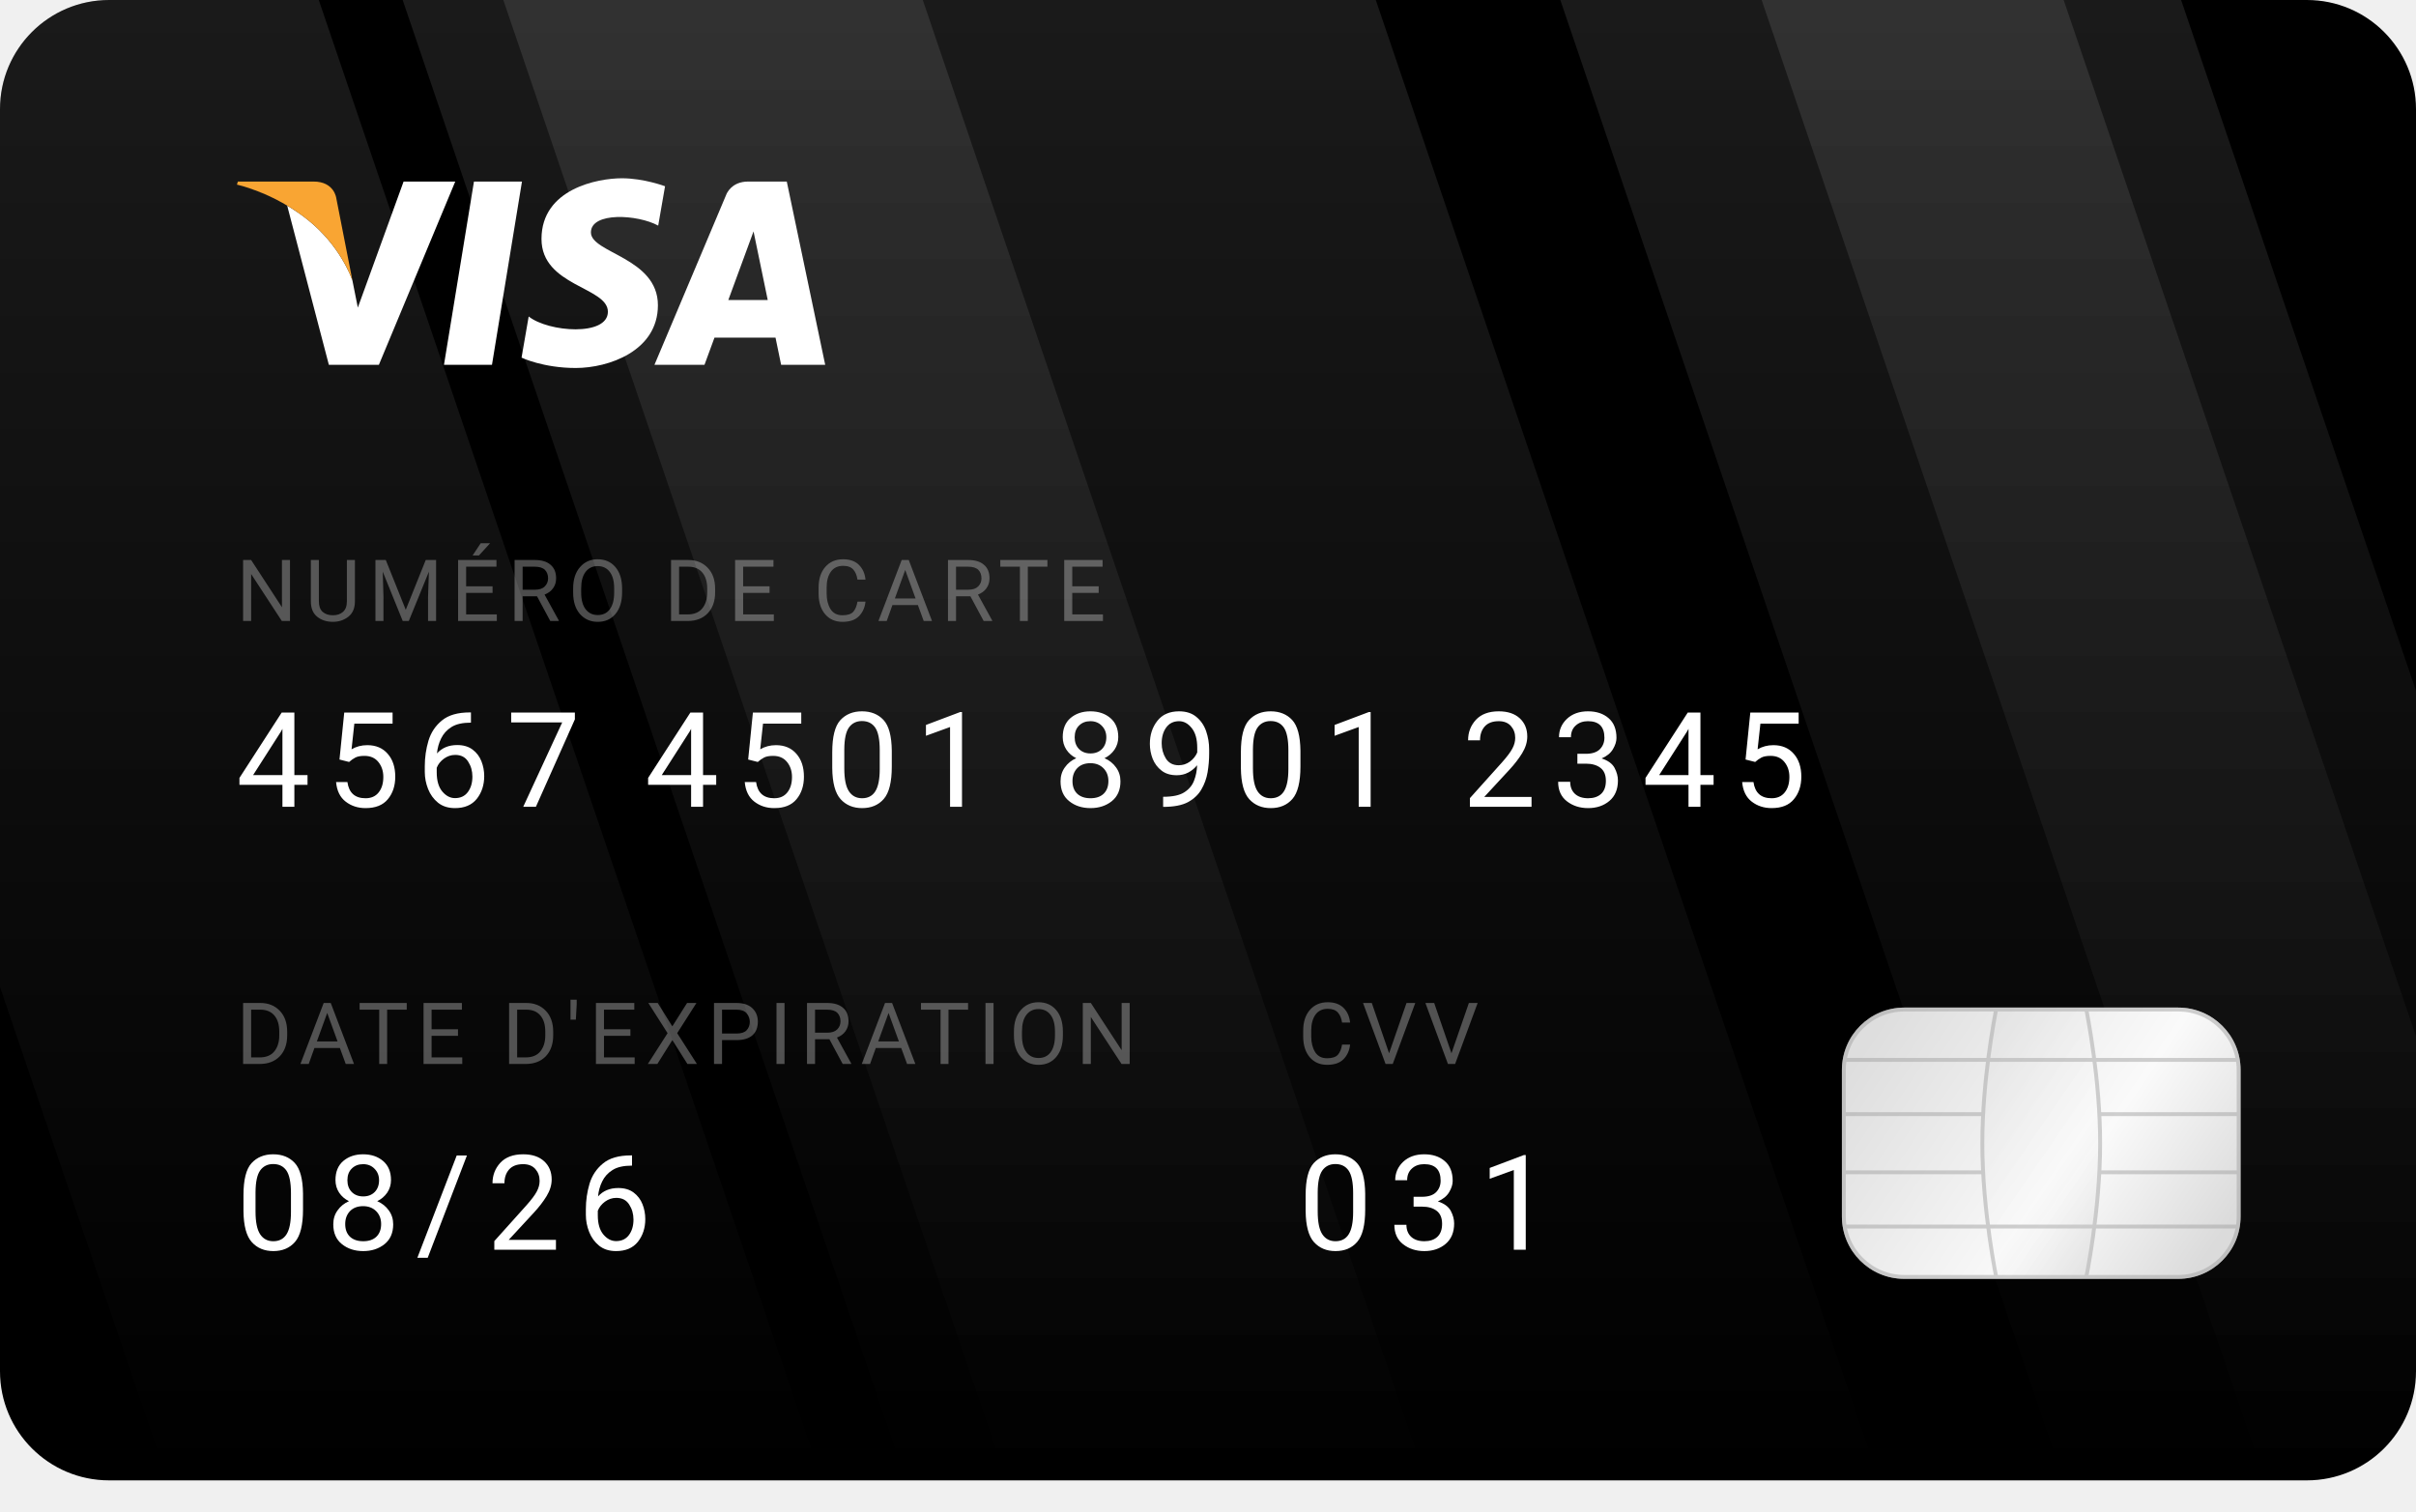
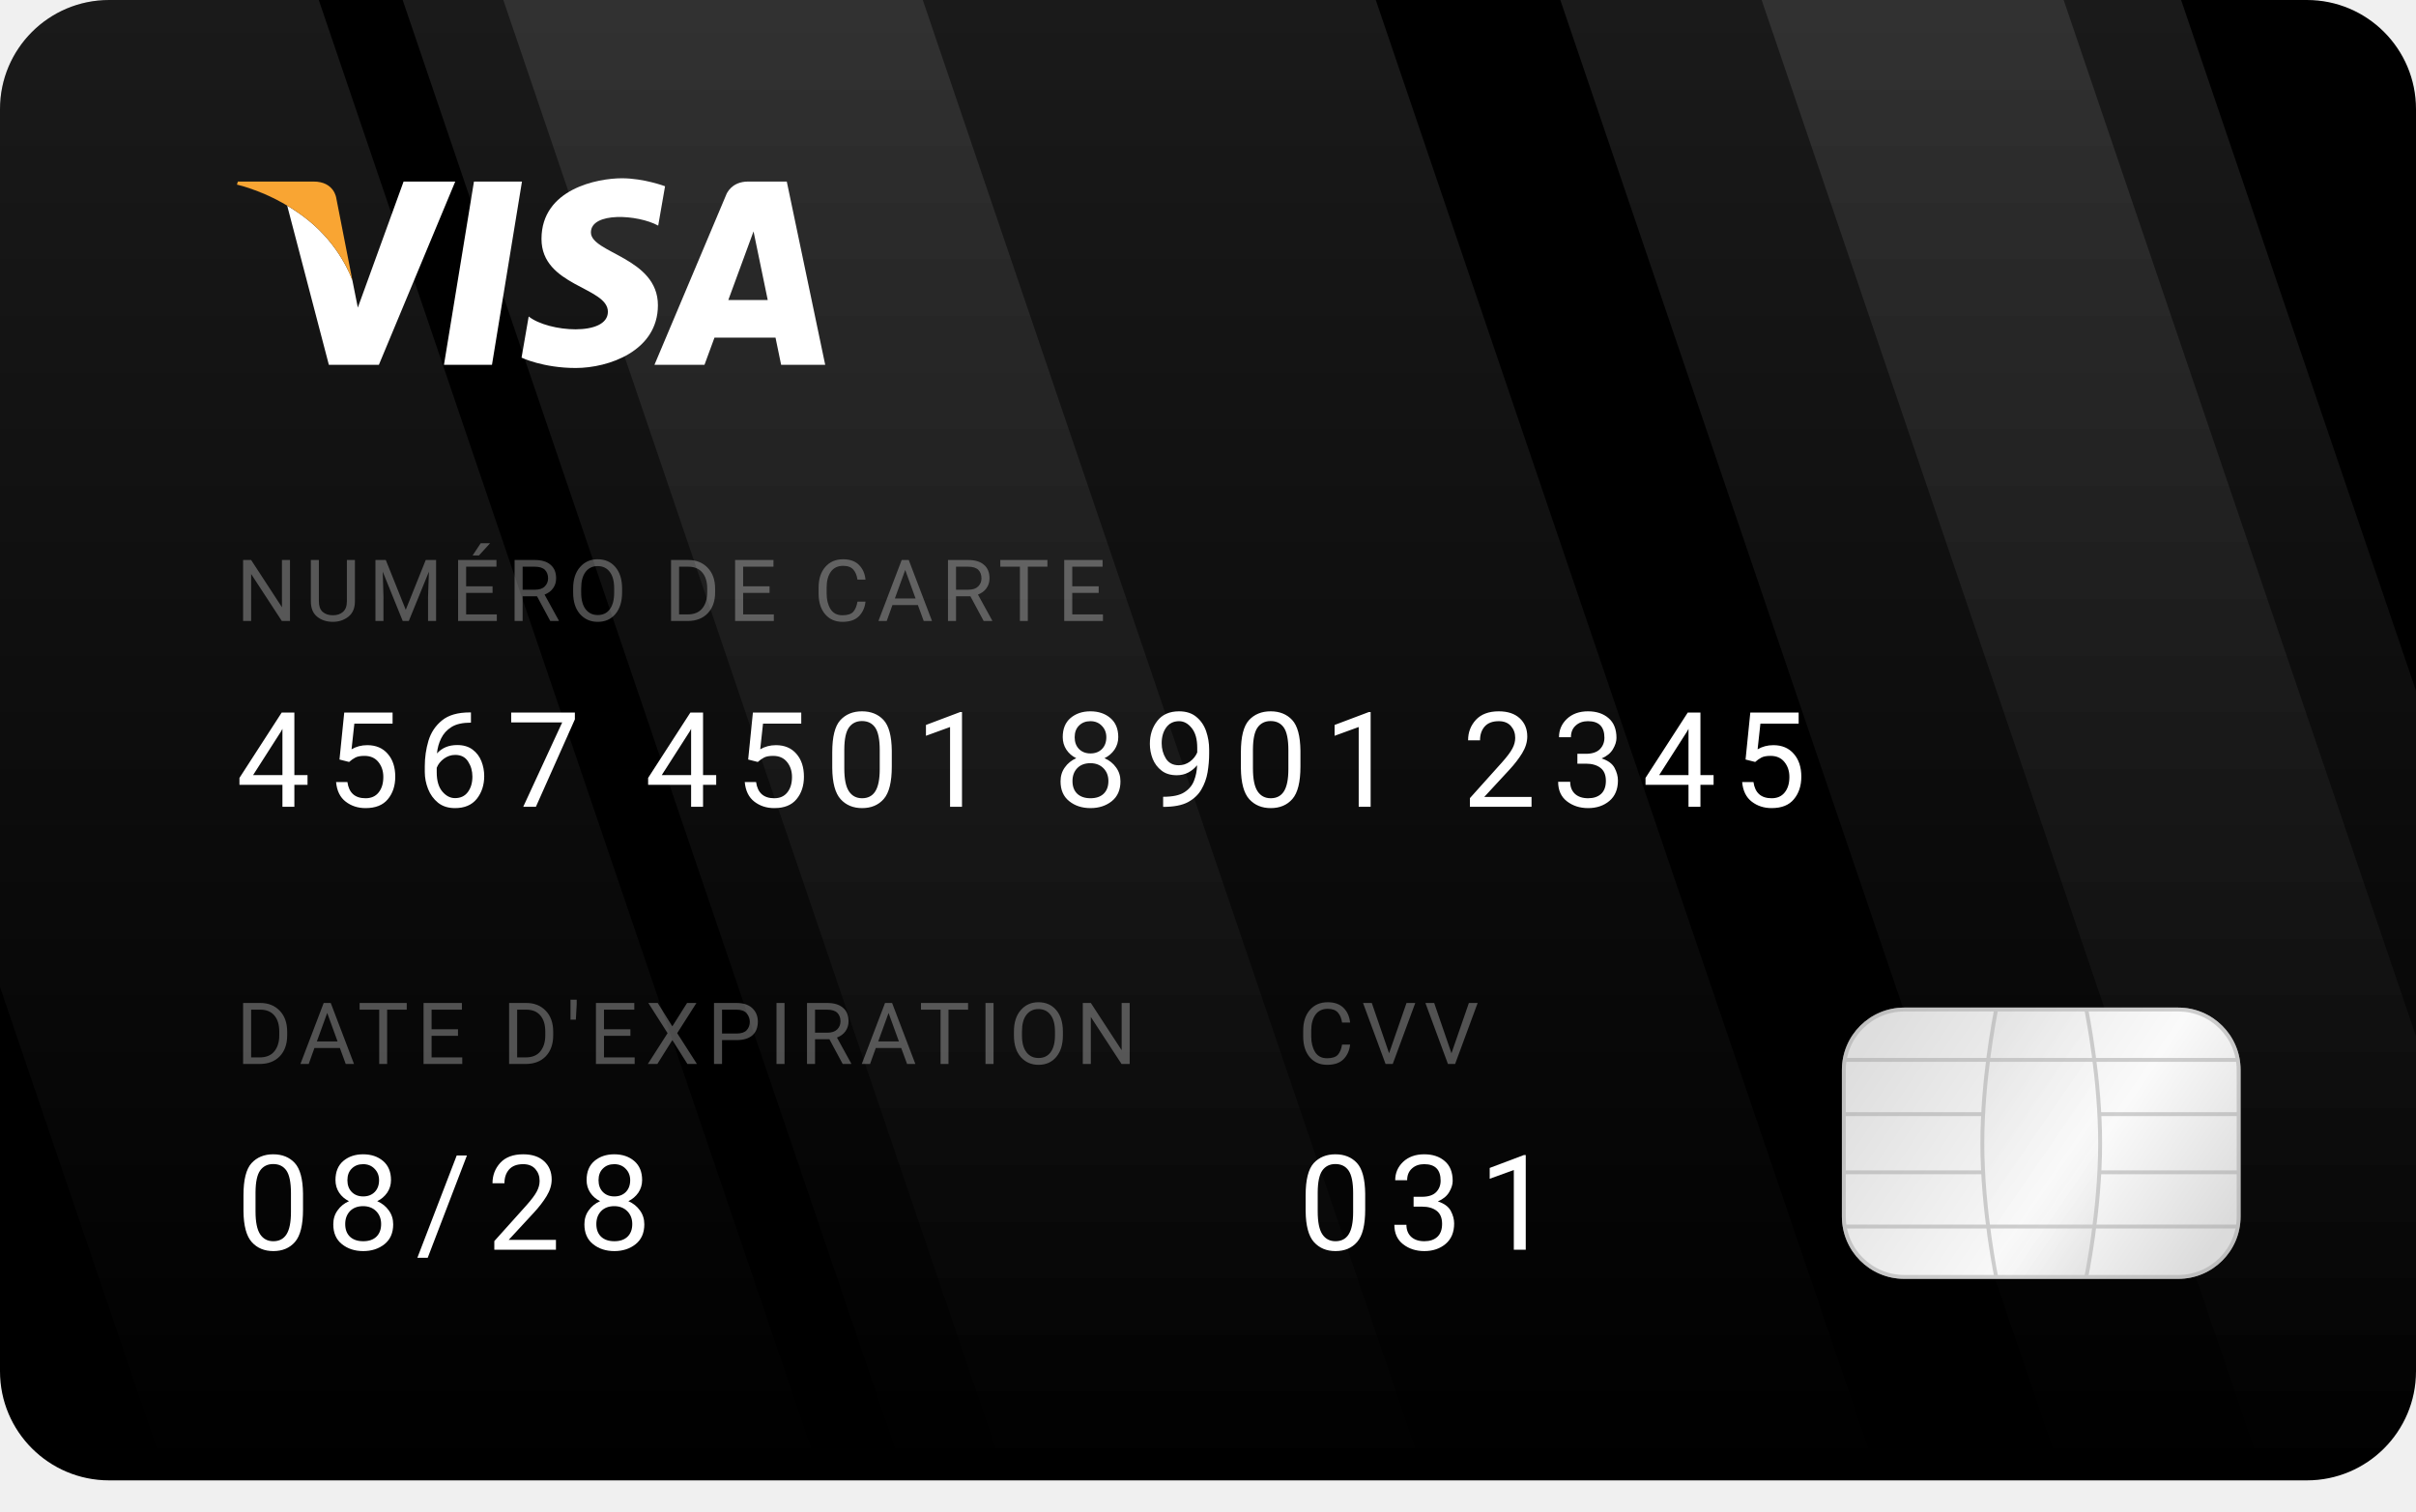
<svg xmlns="http://www.w3.org/2000/svg" xmlns:xlink="http://www.w3.org/1999/xlink" width="310px" height="194px" viewBox="0 0 310 194" version="1.1">
  <defs>
    <rect id="path-1" x="0" y="0" width="310" height="190" rx="14" />
    <linearGradient x1="-3.71222449e-13%" y1="1.26318889e-14%" x2="7.07755102e-15%" y2="100%" id="linearGradient-3">
      <stop stop-color="#FFFFFF" stop-opacity="0.102" offset="0%" />
      <stop stop-color="#FFFFFF" stop-opacity="0" offset="100%" />
    </linearGradient>
    <linearGradient x1="-39.344%" y1="1.26318889e-14%" x2="-39.344%" y2="100%" id="linearGradient-4">
      <stop stop-color="#FFFFFF" stop-opacity="0.102" offset="0%" />
      <stop stop-color="#FFFFFF" stop-opacity="0" offset="100%" />
    </linearGradient>
    <linearGradient x1="-36.585%" y1="1.26318889e-14%" x2="-36.585%" y2="100%" id="linearGradient-5">
      <stop stop-color="#FFFFFF" stop-opacity="0.102" offset="0%" />
      <stop stop-color="#FFFFFF" stop-opacity="0" offset="100%" />
    </linearGradient>
    <linearGradient x1="-182.353%" y1="1.26318889e-14%" x2="-182.353%" y2="100%" id="linearGradient-6">
      <stop stop-color="#FFFFFF" stop-opacity="0.102" offset="0%" />
      <stop stop-color="#FFFFFF" stop-opacity="0" offset="100%" />
    </linearGradient>
    <linearGradient x1="-269.231%" y1="1.26318889e-14%" x2="-269.231%" y2="100%" id="linearGradient-7">
      <stop stop-color="#FFFFFF" stop-opacity="0.102" offset="0%" />
      <stop stop-color="#FFFFFF" stop-opacity="0" offset="100%" />
    </linearGradient>
    <linearGradient x1="100%" y1="73.162%" x2="0%" y2="26.838%" id="linearGradient-8">
      <stop stop-color="#DBDBDB" offset="0%" />
      <stop stop-color="#FAFAFA" offset="37.893%" />
      <stop stop-color="#DEDEDE" offset="100%" />
    </linearGradient>
    <rect id="path-9" x="0" y="0" width="51.155" height="34.817" rx="8" />
    <linearGradient x1="80.839%" y1="100%" x2="19.16%" y2="0%" id="linearGradient-11">
      <stop stop-color="#DBDBDB" offset="0%" />
      <stop stop-color="#FAFAFA" offset="37.994%" />
      <stop stop-color="#DEDEDE" offset="100%" />
    </linearGradient>
    <rect id="path-12" x="0" y="0" width="51.155" height="34.817" rx="8" />
  </defs>
  <g id="5.-Pages" stroke="none" stroke-width="1" fill="none" fill-rule="evenodd">
    <g id="5.2-My-Cards" transform="translate(-32, -277)">
      <g id="Cards" transform="translate(31, 277)">
        <g id="1st-Visa-Card" transform="translate(1, -0)">
          <g id="card" transform="translate(-0, 0)">
            <mask id="mask-2" fill="white">
              <use xlink:href="#path-1" />
            </mask>
            <use id="BG" fill="#000000" xlink:href="#path-1" />
            <g id="Shape" mask="url(#mask-2)">
              <polygon id="Path" fill="url(#linearGradient-3)" points="0 0 40.903 0 105.486 190 21.528 190 0 126.667" />
              <polygon id="Path" fill="url(#linearGradient-4)" points="118.403 0 51.667 0 116.25 190 182.986 190" />
              <polygon id="Path" fill="url(#linearGradient-5)" points="176.528 0 64.583 0 129.167 190 241.111 190" />
              <polygon id="Path" fill="url(#linearGradient-6)" points="264.792 0 200.208 0 264.792 190 310 190 310 133" />
              <polygon id="Path" fill="url(#linearGradient-7)" points="310 88.667 310 190 290.625 190 226.042 0 279.861 0" />
            </g>
            <g id="Chip" mask="url(#mask-2)">
              <g transform="translate(236.3366, 129.3194)">
                <mask id="mask-10" fill="white">
                  <use xlink:href="#path-9" />
                </mask>
                <use id="BG" stroke="none" fill="url(#linearGradient-8)" fill-rule="evenodd" xlink:href="#path-9" />
                <g id="Grid" opacity="0.5" stroke="none" stroke-width="1" fill="none" fill-rule="evenodd" mask="url(#mask-10)">
                  <path d="M51.405,13.677 L51.405,21.14 L-0.25,21.14 L-0.25,13.677 L51.405,13.677 Z" id="4" stroke="#A2A2A2" stroke-width="0.5" />
                  <path d="M31.262,-0.253 C31.567,1.253 33.135,9.331 33.135,17.408 C33.135,26.138 31.303,34.868 31.303,34.868 L31.303,34.868 L19.895,35.067 C19.852,34.868 18.02,26.138 18.02,17.408 C18.02,9.331 19.588,1.253 19.823,0.092 L19.823,0.092 Z" id="3" stroke="#A2A2A2" stroke-width="0.5" fill="url(#linearGradient-11)" />
                  <path d="M51.405,6.713 L51.405,28.103 L-0.25,28.103 L-0.25,6.713 L51.405,6.713 Z" id="2" stroke="#A2A2A2" stroke-width="0.5" />
                  <mask id="mask-13" fill="white">
                    <use xlink:href="#path-12" />
                  </mask>
                  <use id="1" stroke="#A2A2A2" xlink:href="#path-12" />
                </g>
              </g>
            </g>
          </g>
          <g id="Card-number" transform="translate(30.28653, 67.70157)" fill="#FFFFFF">
            <text id="8156-9624-0018-1395" font-family="Roboto-Regular, Roboto" font-size="17" font-weight="normal" line-spacing="24" letter-spacing="2">
              <tspan x="-4.54747351e-13" y="35.847">4567 4501 8901 2345</tspan>
            </text>
            <text id="CARD-NUMBER" opacity="0.3" font-family="Roboto-Medium, Roboto" font-size="11" font-weight="400" line-spacing="20" letter-spacing="1">
              <tspan x="0" y="12">NUMÉRO DE CARTE</tspan>
            </text>
          </g>
          <g id="Expire-Date" transform="translate(30.28653, 124.5564)" fill="#FFFFFF">
            <text id="08/20" font-family="Roboto-Regular, Roboto" font-size="17" font-weight="normal" line-spacing="24" letter-spacing="2">
              <tspan x="0" y="35.847">08/2</tspan>
-               <tspan x="43.776" y="35.847">6</tspan>
+               <tspan x="43.776" y="35.847">8</tspan>
            </text>
            <text id="EXPIRE-DATE" opacity="0.3" font-family="Roboto-Medium, Roboto" font-size="11" font-weight="400" line-spacing="20" letter-spacing="1">
              <tspan x="0" y="12">DATE D'EXPIRATION</tspan>
            </text>
          </g>
          <g id="CVV" transform="translate(166.5759, 124.5564)" fill="#FFFFFF">
            <text id="031" font-family="Roboto-Regular, Roboto" font-size="17" font-weight="normal" line-spacing="24" letter-spacing="2">
              <tspan x="0" y="35.847">03</tspan>
              <tspan x="23.15" y="35.847">1</tspan>
            </text>
            <text opacity="0.3" font-family="Roboto-Medium, Roboto" font-size="11" font-weight="400" line-spacing="20" letter-spacing="1">
              <tspan x="0" y="12">CVV</tspan>
            </text>
          </g>
          <g id="logo-Visa" transform="translate(30.28653, 22.74192)">
            <path d="M70.666,0.559 L75.597,24.082 L69.942,24.082 L69.22,20.589 L61.39,20.589 L60.106,24.082 L53.687,24.082 L62.871,2.311 L62.871,2.311 L62.88,2.287 C62.957,2.078 63.587,0.559 65.716,0.559 L65.716,0.559 L70.666,0.559 Z M66.401,6.957 L63.165,15.762 L68.222,15.762 L66.401,6.957 Z" id="a" fill="#FFFFFF" />
            <path d="M54.168,6.215 L55.047,1.163 C55.047,1.163 52.335,0.138 49.508,0.138 C46.451,0.138 39.193,1.466 39.193,7.925 C39.193,14.004 47.713,14.08 47.713,17.269 C47.713,20.461 40.072,19.891 37.549,17.878 L36.634,23.158 C36.634,23.158 39.383,24.488 43.587,24.488 C47.788,24.488 54.131,22.323 54.131,16.434 C54.131,10.318 45.535,9.748 45.535,7.089 C45.535,4.429 51.533,4.771 54.168,6.215" id="s" fill="#FFFFFF" />
            <polyline id="i" fill="#FFFFFF" points="32.839 24.082 26.68 24.082 30.529 0.559 36.689 0.559 32.839 24.082" />
            <path d="M28.128,0.559 L18.328,24.082 L11.911,24.082 L6.562,3.645 C4.613,2.481 2.824,1.777 1.627,1.383 C3.365,1.954 6.353,3.18 9.26,5.519 C13.287,8.761 14.758,12.753 14.917,13.211 L14.93,13.25 L14.93,13.25 L14.932,13.254 L15.627,16.738 L21.499,0.559 L28.128,0.559 Z" id="v" fill="#FFFFFF" />
            <path d="M14.932,13.255 L12.859,2.677 C12.859,2.677 12.61,0.559 9.938,0.559 L0.232,0.559 L0.118,0.957 C0.119,0.957 4.785,1.918 9.26,5.519 C13.539,8.964 14.932,13.255 14.932,13.255" id="shape" fill="#F9A533" />
          </g>
        </g>
      </g>
    </g>
  </g>
</svg>
